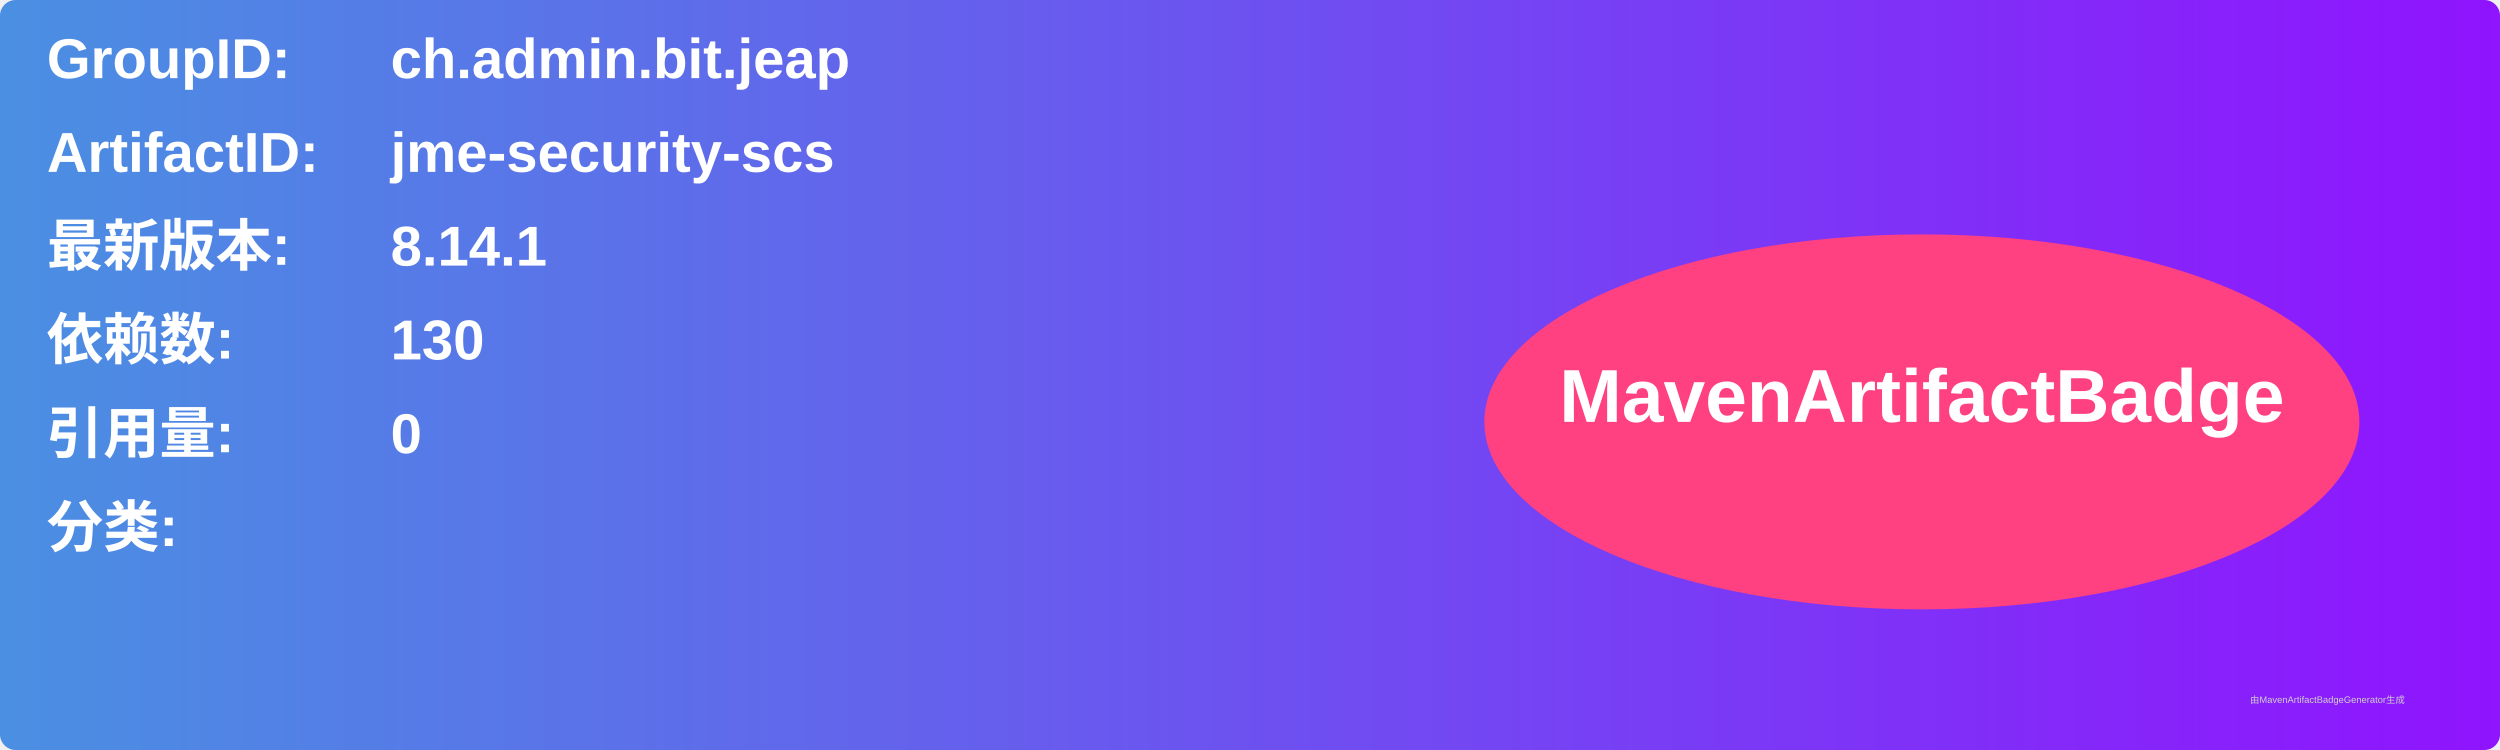
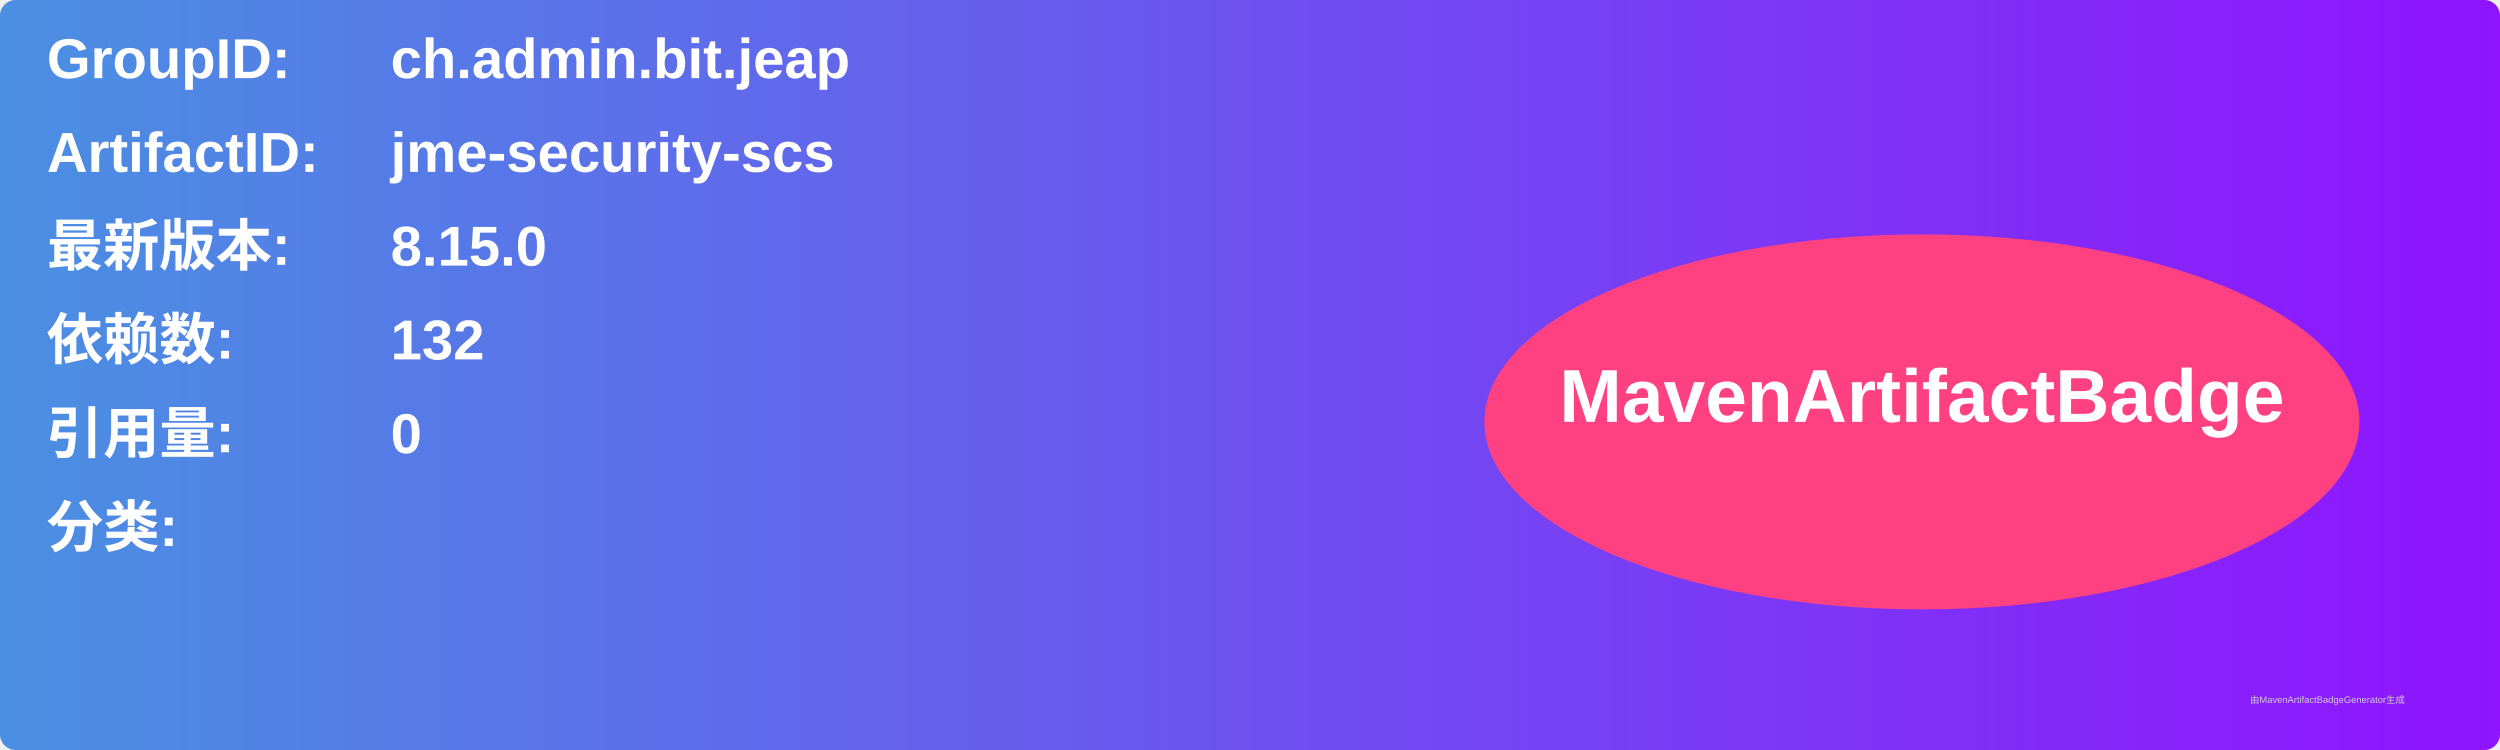
<svg xmlns="http://www.w3.org/2000/svg" width="800" height="240" viewBox="0 0 800 240">
  <linearGradient id="grad" x1="0%" y1="0%" x2="100%" y2="0%">
    <stop offset="0%" stop-color="#4a90e2" />
    <stop offset="100%" stop-color="#9013fe" />
  </linearGradient>
  <rect width="100%" height="100%" rx="5" ry="5" fill="url(#grad)" />
  <g transform="translate(15, 15)">
    <text x="0" y="10" font-family="Arial" font-size="18" fill="white" font-weight="bold" width="260">GroupID:</text>
    <text x="110" y="10" font-family="Arial" font-size="18" fill="white" font-weight="bold" width="460">ch.admin.bit.jeap</text>
    <text x="0" y="40" font-family="Arial" font-size="18" fill="white" font-weight="bold" width="260">ArtifactID:</text>
    <text x="110" y="40" font-family="Arial" font-size="18" fill="white" font-weight="bold" width="460">jme-security-scs</text>
    <text x="0" y="70" font-family="Arial" font-size="18" fill="white" font-weight="bold">最新版本:</text>
    <text x="110" y="70" font-family="Arial" font-size="18" fill="white" font-weight="bold">
-       <tspan font-weight="bold">8.14.1</tspan>
+       <tspan font-weight="bold">8.15.0</tspan>
    </text>
    <text x="0" y="100" font-family="Arial" font-size="18" fill="white" font-weight="bold">依赖数: </text>
    <text x="110" y="100" font-family="Arial" font-size="18" fill="white">
-       <tspan font-weight="bold">130</tspan>
+       <tspan font-weight="bold">132</tspan>
    </text>
    <text x="0" y="130" font-family="Arial" font-size="18" fill="white" font-weight="bold">引用量: </text>
    <text x="110" y="130" font-family="Arial" font-size="18" fill="white">
      <tspan font-weight="bold">0</tspan>
    </text>
    <text x="0" y="160" font-family="Arial" font-size="18" fill="white" font-weight="bold">分类:</text>
    <text x="10" y="190" font-family="Arial" font-size="10" fill="white">
      <tspan font-weight="bold" />
    </text>
    <ellipse cx="600" cy="120" rx="140" ry="60" fill="#ff4081" />
    <text x="600" y="120" text-anchor="middle" font-family="Arial" font-size="24" fill="white" font-weight="bold">MavenArtifactBadge</text>
  </g>
  <text x="720" y="225" font-family="Arial" font-size="3" fill="#d0d0d0">由MavenArtifactBadgeGenerator生成</text>
</svg>
